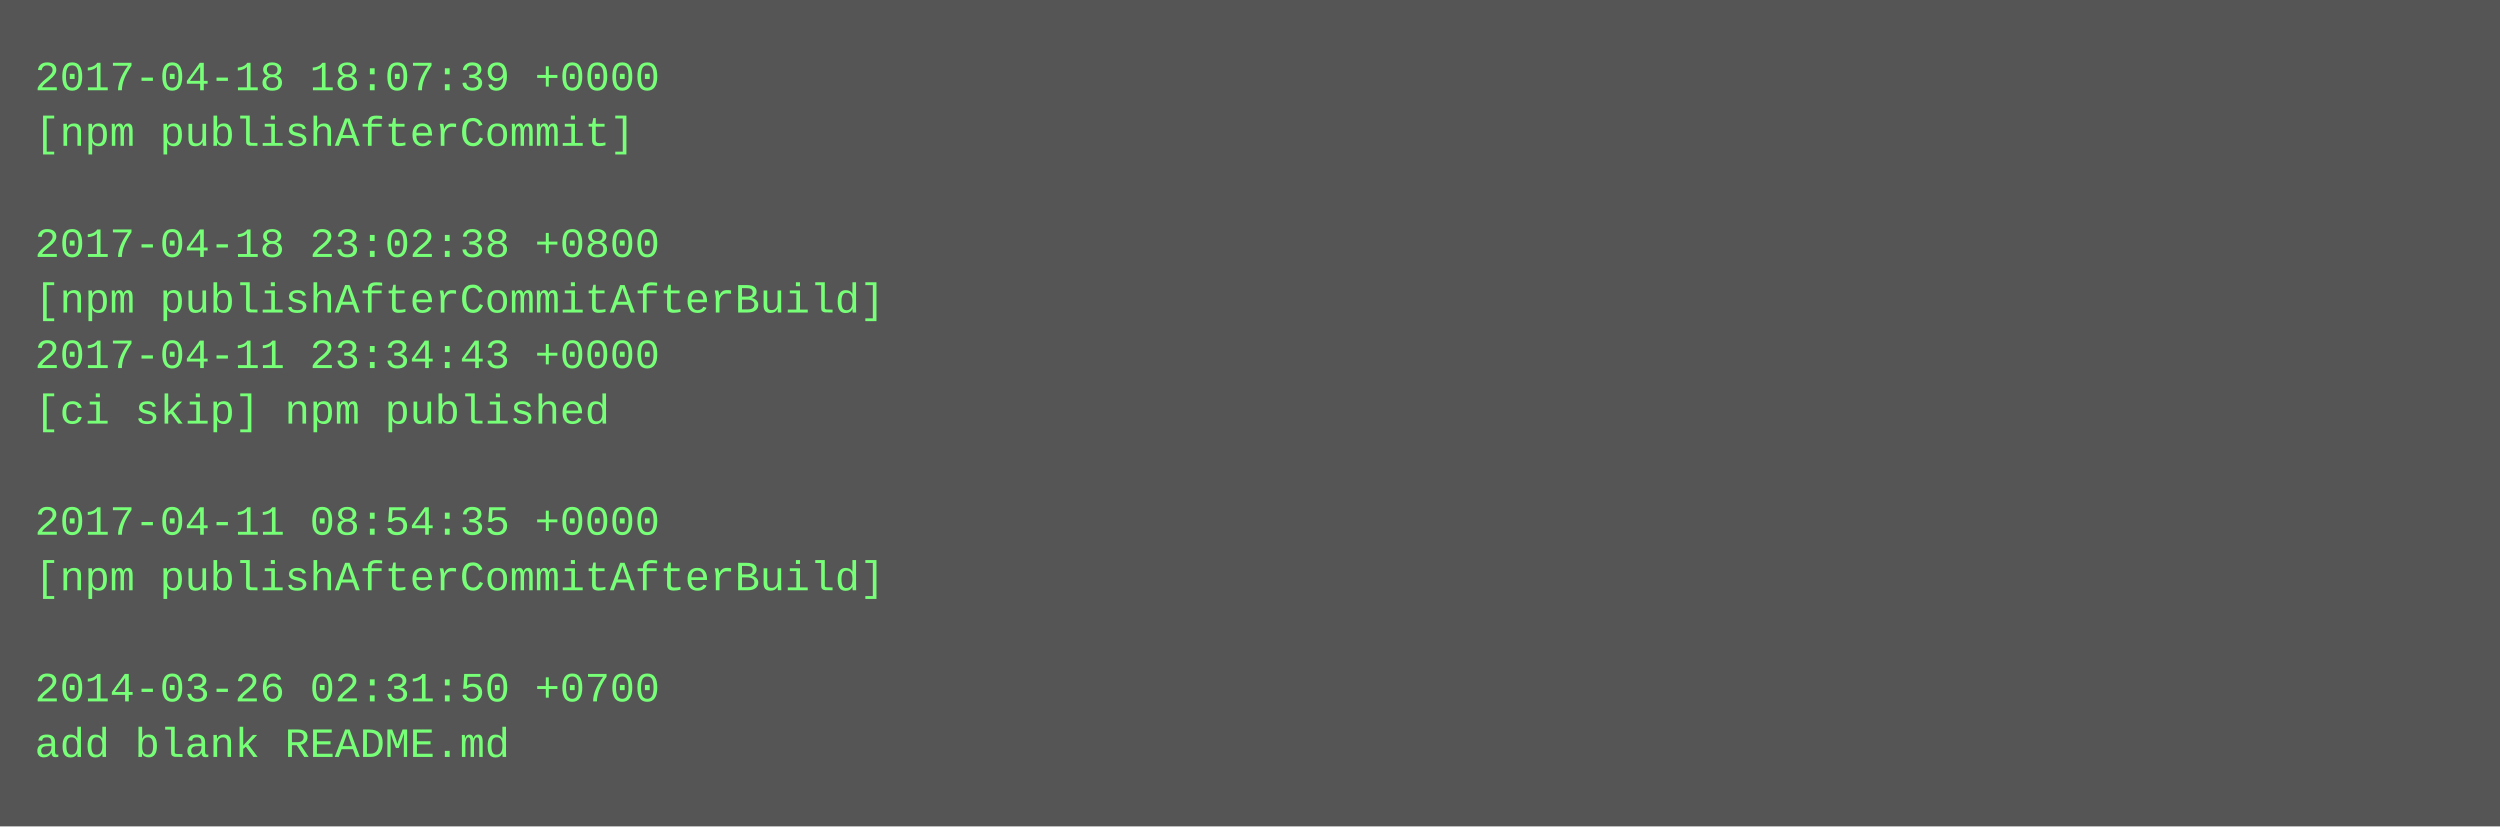
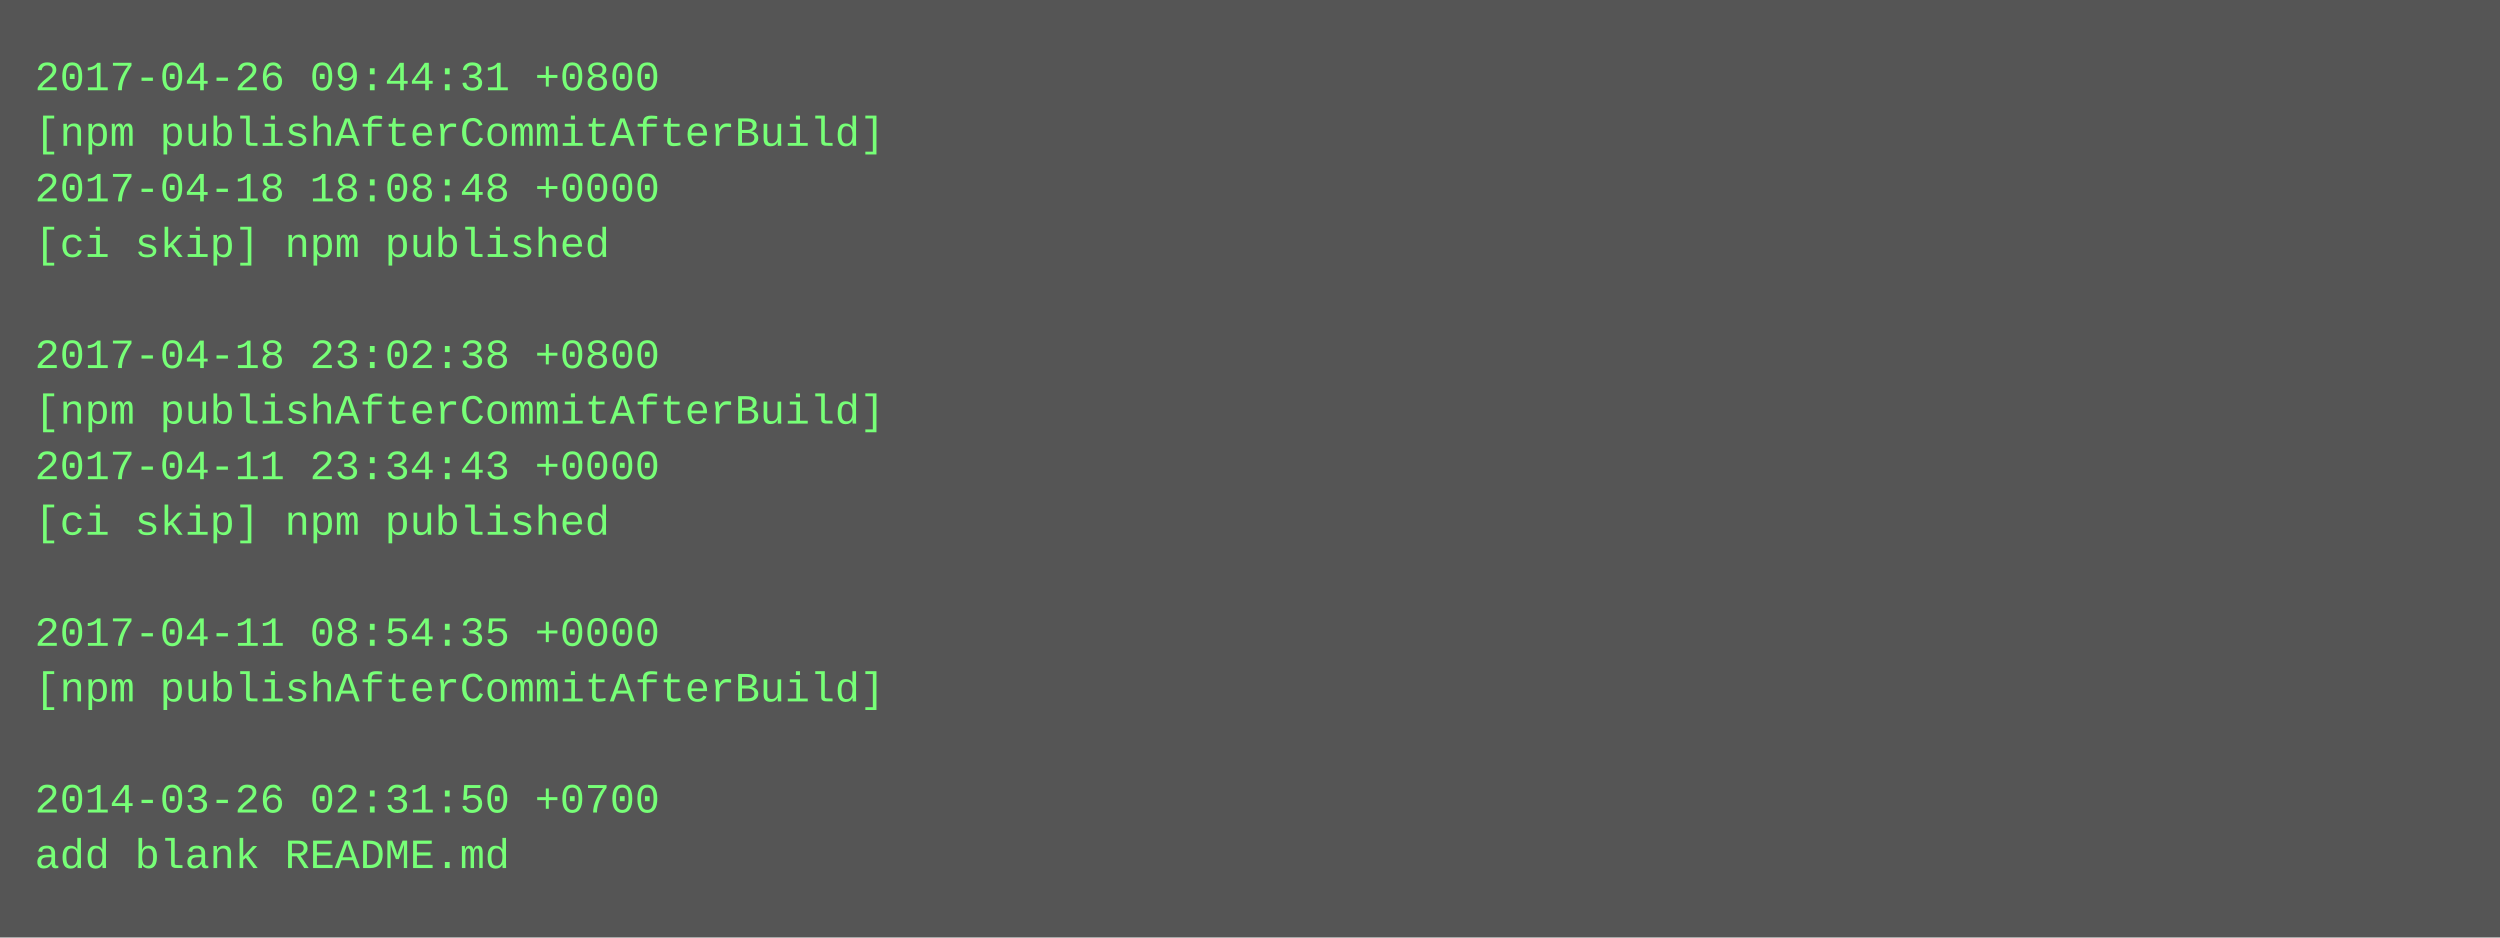
- <svg xmlns="http://www.w3.org/2000/svg" height="238" width="720">
-   <rect height="238" fill="#555" width="720" />
+ <svg xmlns="http://www.w3.org/2000/svg" height="270" width="720">
+   <rect height="270" fill="#555" width="720" />
  <text fill="#7f7" font-family="Courier New" font-size="12" xml:space="preserve">
-     <tspan x="10" y="26">2017-04-18 18:07:39 +0000</tspan>
-     <tspan x="10" y="42">[npm publishAfterCommit]</tspan>
-     <tspan x="10" y="58" />
-     <tspan x="10" y="74">2017-04-18 23:02:38 +0800</tspan>
-     <tspan x="10" y="90">[npm publishAfterCommitAfterBuild]</tspan>
-     <tspan x="10" y="106">2017-04-11 23:34:43 +0000</tspan>
-     <tspan x="10" y="122">[ci skip] npm published</tspan>
-     <tspan x="10" y="138" />
-     <tspan x="10" y="154">2017-04-11 08:54:35 +0000</tspan>
-     <tspan x="10" y="170">[npm publishAfterCommitAfterBuild]</tspan>
-     <tspan x="10" y="186" />
-     <tspan x="10" y="202">2014-03-26 02:31:50 +0700</tspan>
-     <tspan x="10" y="218">add blank README.md</tspan>
+     <tspan x="10" y="26">2017-04-26 09:44:31 +0800</tspan>
+     <tspan x="10" y="42">[npm publishAfterCommitAfterBuild]</tspan>
+     <tspan x="10" y="58">2017-04-18 18:08:48 +0000</tspan>
+     <tspan x="10" y="74">[ci skip] npm published</tspan>
+     <tspan x="10" y="90" />
+     <tspan x="10" y="106">2017-04-18 23:02:38 +0800</tspan>
+     <tspan x="10" y="122">[npm publishAfterCommitAfterBuild]</tspan>
+     <tspan x="10" y="138">2017-04-11 23:34:43 +0000</tspan>
+     <tspan x="10" y="154">[ci skip] npm published</tspan>
+     <tspan x="10" y="170" />
+     <tspan x="10" y="186">2017-04-11 08:54:35 +0000</tspan>
+     <tspan x="10" y="202">[npm publishAfterCommitAfterBuild]</tspan>
+     <tspan x="10" y="218" />
+     <tspan x="10" y="234">2014-03-26 02:31:50 +0700</tspan>
+     <tspan x="10" y="250">add blank README.md</tspan>
  </text>
</svg>
